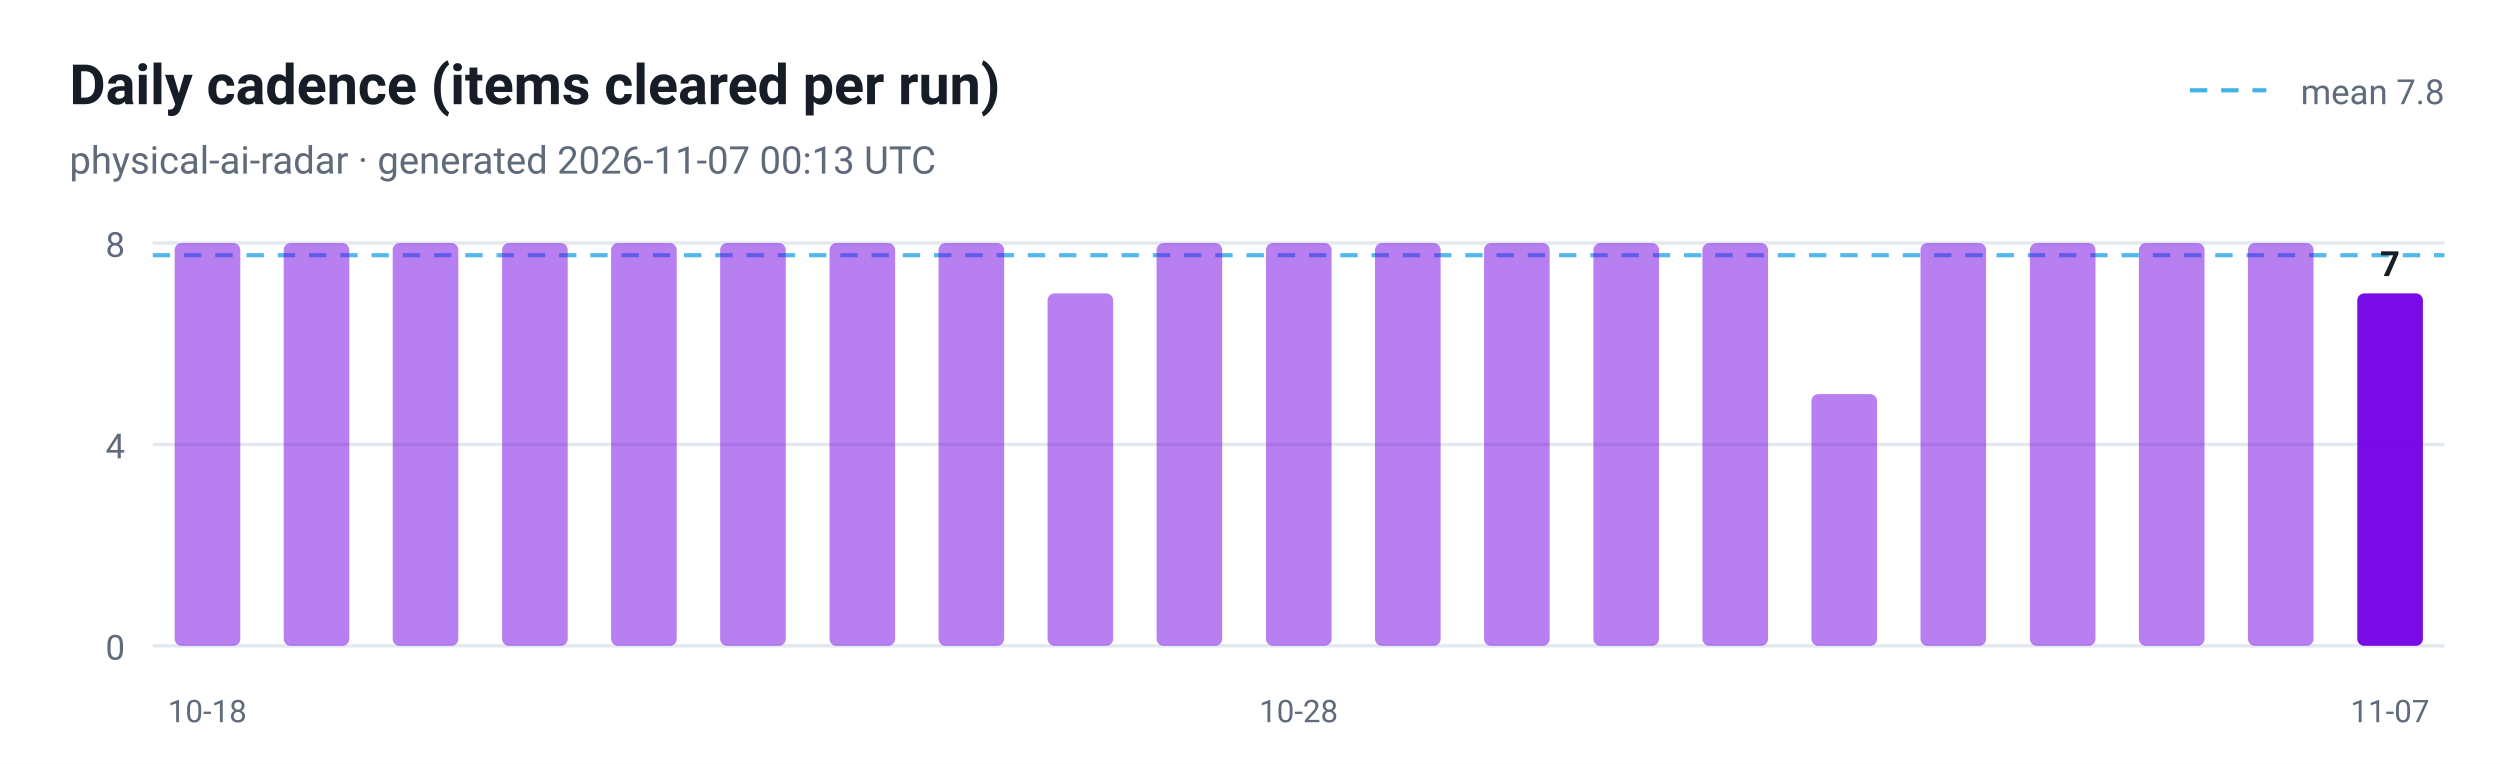
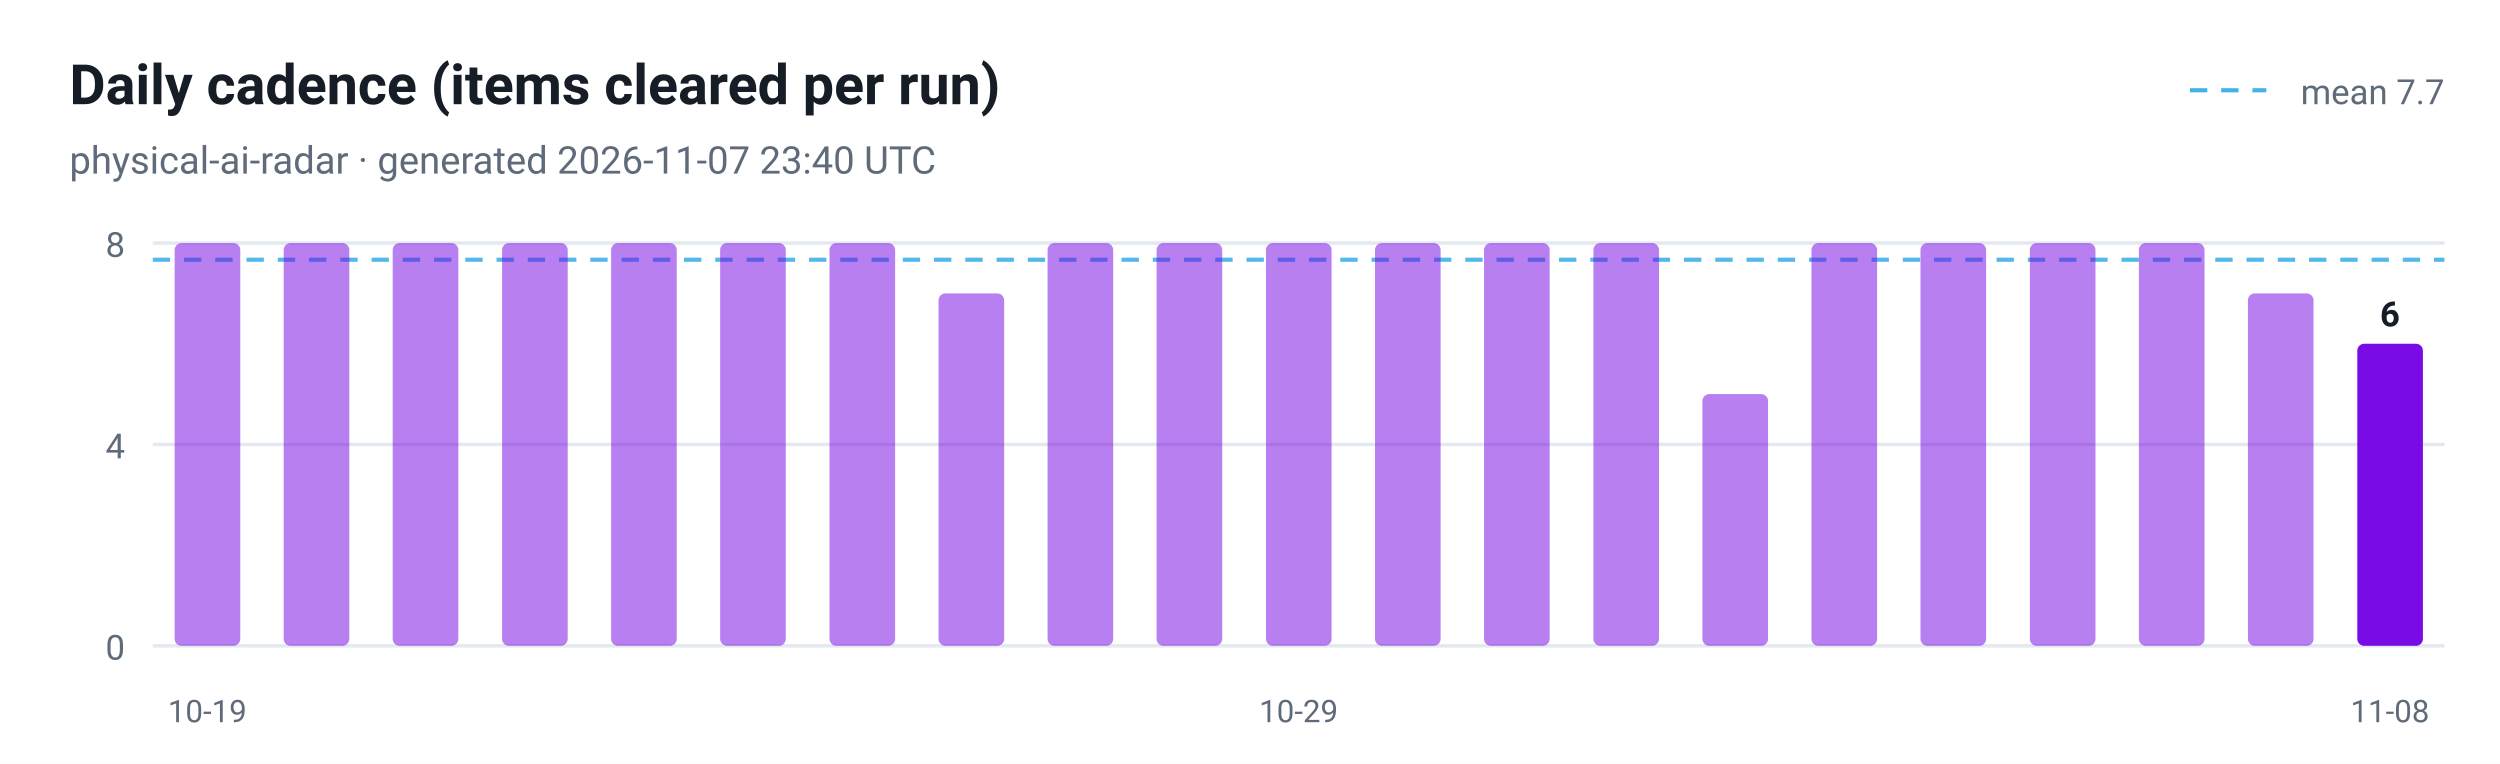
<svg xmlns="http://www.w3.org/2000/svg" viewBox="0 0 720 220" width="720" height="220" role="img" aria-label="Daily cadence (items cleared per run)">
  <style>
  .plate { fill: #ffffff }
  .ink { fill: #161d26 }
  .muted { fill: #5f6b7a }
  .grid { stroke: #e3e9ef }
  @media (prefers-color-scheme: dark) {
    .plate { fill: #0d1117 }
    .ink { fill: #e6edf3 }
    .muted { fill: #8b949e }
    .grid { stroke: #30363d }
  }
</style>
  <rect class="plate" width="720" height="220" />
  <text x="20" y="30" font-family="ui-sans-serif, -apple-system, 'Segoe UI', Roboto, Helvetica, Arial, sans-serif" font-size="16" font-weight="700" class="ink">Daily cadence (items cleared per run)</text>
-   <text x="20" y="50" font-family="ui-sans-serif, -apple-system, 'Segoe UI', Roboto, Helvetica, Arial, sans-serif" font-size="11" class="muted">physical-ai-radar · generated 2026-11-07 00:13 UTC</text>
+   <text x="20" y="50" font-family="ui-sans-serif, -apple-system, 'Segoe UI', Roboto, Helvetica, Arial, sans-serif" font-size="11" class="muted">physical-ai-radar · generated 2026-11-07 23:40 UTC</text>
  <line x1="44" y1="186.0" x2="704" y2="186.0" class="grid" />
  <text x="36" y="190.0" text-anchor="end" font-family="ui-sans-serif, -apple-system, 'Segoe UI', Roboto, Helvetica, Arial, sans-serif" font-size="10" fill="#5f6b7a">0</text>
  <line x1="44" y1="128.0" x2="704" y2="128.0" class="grid" />
  <text x="36" y="132.0" text-anchor="end" font-family="ui-sans-serif, -apple-system, 'Segoe UI', Roboto, Helvetica, Arial, sans-serif" font-size="10" fill="#5f6b7a">4</text>
  <line x1="44" y1="70.0" x2="704" y2="70.0" class="grid" />
  <text x="36" y="74.0" text-anchor="end" font-family="ui-sans-serif, -apple-system, 'Segoe UI', Roboto, Helvetica, Arial, sans-serif" font-size="10" fill="#5f6b7a">8</text>
-   <line x1="44" y1="73.5" x2="704" y2="73.5" stroke="#41b1e8" stroke-width="1.2" stroke-dasharray="5 4" opacity="0.9" />
+   <line x1="44" y1="74.8" x2="704" y2="74.8" stroke="#41b1e8" stroke-width="1.2" stroke-dasharray="5 4" opacity="0.9" />
  <line x1="630.7" y1="26" x2="652.7" y2="26" stroke="#41b1e8" stroke-width="1.2" stroke-dasharray="5 4" />
-   <text class="muted" x="704" y="30" text-anchor="end" font-family="ui-sans-serif, -apple-system, 'Segoe UI', Roboto, Helvetica, Arial, sans-serif" font-size="10">mean 7.8</text>
+   <text class="muted" x="704" y="30" text-anchor="end" font-family="ui-sans-serif, -apple-system, 'Segoe UI', Roboto, Helvetica, Arial, sans-serif" font-size="10">mean 7.7</text>
  <rect x="50.3" y="70.0" width="18.9" height="116.0" rx="2" fill="#7300e5" fill-opacity="0.5" />
-   <text x="59.7" y="208" text-anchor="middle" font-family="ui-sans-serif, -apple-system, 'Segoe UI', Roboto, Helvetica, Arial, sans-serif" font-size="9" fill="#5f6b7a">10-18</text>
+   <text x="59.7" y="208" text-anchor="middle" font-family="ui-sans-serif, -apple-system, 'Segoe UI', Roboto, Helvetica, Arial, sans-serif" font-size="9" fill="#5f6b7a">10-19</text>
  <rect x="81.7" y="70.0" width="18.9" height="116.0" rx="2" fill="#7300e5" fill-opacity="0.5" />
  <rect x="113.1" y="70.0" width="18.9" height="116.0" rx="2" fill="#7300e5" fill-opacity="0.5" />
  <rect x="144.6" y="70.0" width="18.9" height="116.0" rx="2" fill="#7300e5" fill-opacity="0.5" />
  <rect x="176.0" y="70.0" width="18.9" height="116.0" rx="2" fill="#7300e5" fill-opacity="0.5" />
  <rect x="207.4" y="70.0" width="18.9" height="116.0" rx="2" fill="#7300e5" fill-opacity="0.5" />
  <rect x="238.9" y="70.0" width="18.9" height="116.0" rx="2" fill="#7300e5" fill-opacity="0.5" />
-   <rect x="270.3" y="70.0" width="18.9" height="116.0" rx="2" fill="#7300e5" fill-opacity="0.5" />
-   <rect x="301.7" y="84.5" width="18.9" height="101.5" rx="2" fill="#7300e5" fill-opacity="0.5" />
+   <rect x="270.3" y="84.5" width="18.9" height="101.5" rx="2" fill="#7300e5" fill-opacity="0.5" />
+   <rect x="301.7" y="70.0" width="18.9" height="116.0" rx="2" fill="#7300e5" fill-opacity="0.5" />
  <rect x="333.1" y="70.0" width="18.9" height="116.0" rx="2" fill="#7300e5" fill-opacity="0.5" />
  <rect x="364.6" y="70.0" width="18.9" height="116.0" rx="2" fill="#7300e5" fill-opacity="0.5" />
-   <text x="374.0" y="208" text-anchor="middle" font-family="ui-sans-serif, -apple-system, 'Segoe UI', Roboto, Helvetica, Arial, sans-serif" font-size="9" fill="#5f6b7a">10-28</text>
+   <text x="374.0" y="208" text-anchor="middle" font-family="ui-sans-serif, -apple-system, 'Segoe UI', Roboto, Helvetica, Arial, sans-serif" font-size="9" fill="#5f6b7a">10-29</text>
  <rect x="396.0" y="70.0" width="18.9" height="116.0" rx="2" fill="#7300e5" fill-opacity="0.5" />
  <rect x="427.4" y="70.0" width="18.9" height="116.0" rx="2" fill="#7300e5" fill-opacity="0.5" />
  <rect x="458.9" y="70.0" width="18.9" height="116.0" rx="2" fill="#7300e5" fill-opacity="0.5" />
-   <rect x="490.3" y="70.0" width="18.9" height="116.0" rx="2" fill="#7300e5" fill-opacity="0.5" />
-   <rect x="521.7" y="113.5" width="18.9" height="72.5" rx="2" fill="#7300e5" fill-opacity="0.5" />
+   <rect x="490.3" y="113.5" width="18.9" height="72.5" rx="2" fill="#7300e5" fill-opacity="0.5" />
+   <rect x="521.7" y="70.0" width="18.9" height="116.0" rx="2" fill="#7300e5" fill-opacity="0.5" />
  <rect x="553.1" y="70.0" width="18.9" height="116.0" rx="2" fill="#7300e5" fill-opacity="0.5" />
  <rect x="584.6" y="70.0" width="18.9" height="116.0" rx="2" fill="#7300e5" fill-opacity="0.5" />
  <rect x="616.0" y="70.0" width="18.9" height="116.0" rx="2" fill="#7300e5" fill-opacity="0.5" />
-   <rect x="647.4" y="70.0" width="18.9" height="116.0" rx="2" fill="#7300e5" fill-opacity="0.5" />
-   <rect x="678.9" y="84.5" width="18.9" height="101.5" rx="2" fill="#7300e5" fill-opacity="0.95" />
-   <text class="ink" x="688.3" y="79.5" text-anchor="middle" font-family="ui-sans-serif, -apple-system, 'Segoe UI', Roboto, Helvetica, Arial, sans-serif" font-size="10" font-weight="700">7</text>
-   <text x="688.3" y="208" text-anchor="middle" font-family="ui-sans-serif, -apple-system, 'Segoe UI', Roboto, Helvetica, Arial, sans-serif" font-size="9" fill="#5f6b7a">11-07</text>
+   <rect x="647.4" y="84.5" width="18.9" height="101.5" rx="2" fill="#7300e5" fill-opacity="0.5" />
+   <rect x="678.9" y="99.0" width="18.9" height="87.0" rx="2" fill="#7300e5" fill-opacity="0.95" />
+   <text class="ink" x="688.3" y="94.0" text-anchor="middle" font-family="ui-sans-serif, -apple-system, 'Segoe UI', Roboto, Helvetica, Arial, sans-serif" font-size="10" font-weight="700">6</text>
+   <text x="688.3" y="208" text-anchor="middle" font-family="ui-sans-serif, -apple-system, 'Segoe UI', Roboto, Helvetica, Arial, sans-serif" font-size="9" fill="#5f6b7a">11-08</text>
</svg>
